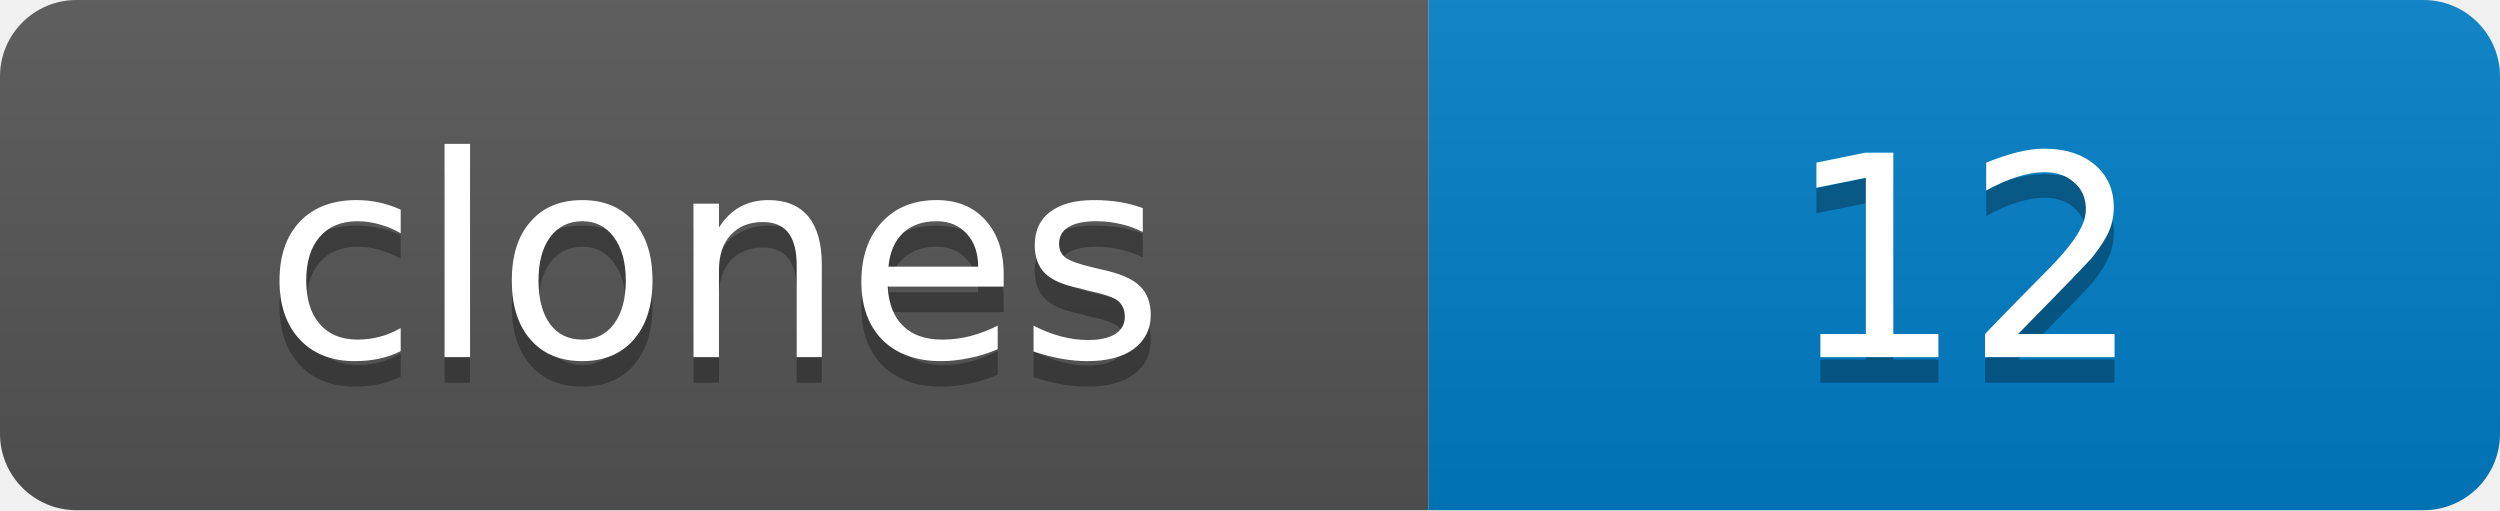
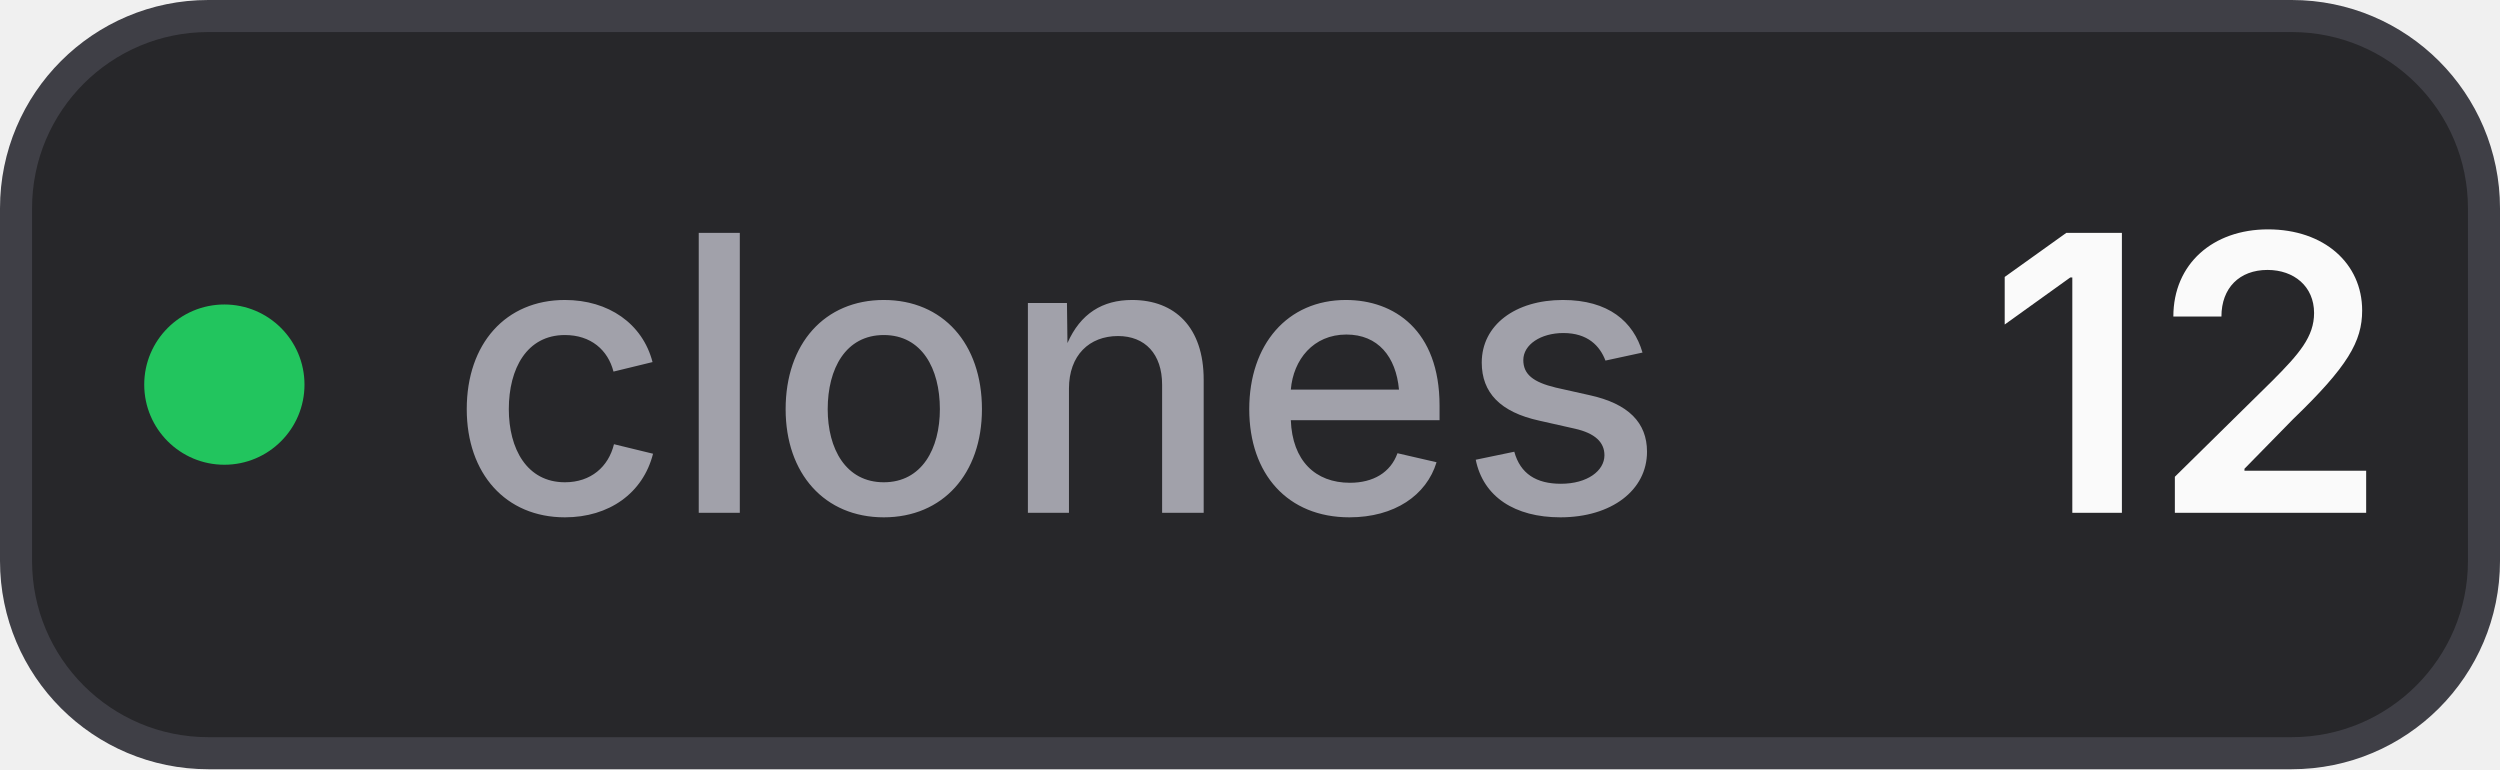
- <svg xmlns="http://www.w3.org/2000/svg" width="98" height="20" role="img" aria-label="clones: 12">
-   <linearGradient id="s" x2="0" y2="100%">
-     <stop offset="0" stop-color="#bbb" stop-opacity=".1" />
-     <stop offset="1" stop-opacity=".1" />
-   </linearGradient>
-   <clipPath id="r">
-     <rect width="98" height="20" rx="3" />
-   </clipPath>
-   <g clip-path="url(#r)">
-     <rect width="56" height="20" fill="#555" />
-     <rect x="56" width="42" height="20" fill="#007ec6" />
-     <rect width="98" height="20" fill="url(#s)" />
-   </g>
-   <g fill="#fff" text-anchor="middle" font-family="Verdana,Geneva,DejaVu Sans,sans-serif" font-size="11">
-     <text x="28.0" y="15" fill="#010101" fill-opacity=".3">clones</text>
-     <text x="28.0" y="14">clones</text>
-     <text x="77.0" y="15" fill="#010101" fill-opacity=".3">12</text>
-     <text x="77.0" y="14">12</text>
-   </g>
+ <svg xmlns="http://www.w3.org/2000/svg" width="78" height="24" viewBox="0 0 78 24" role="img" aria-label="clones: 12">
+   <style>
+     .bg { fill: #27272a; stroke: #3f3f46; }
+     .label { fill: #a1a1aa; }
+     .value { fill: #fafafa; }
+     @media (prefers-color-scheme: light) {
+       .bg { fill: #f4f4f5; stroke: #d4d4d8; }
+       .label { fill: #71717a; }
+       .value { fill: #18181b; }
+     }
+   </style>
+   <rect class="bg" x="0.5" y="0.5" width="77" height="23" rx="6" stroke-width="1" />
+   <circle cx="7" cy="12" r="2.5" fill="#22c55e" />
+   <text class="label" x="14" y="16" font-family="Inter,ui-sans-serif,system-ui,-apple-system,BlinkMacSystemFont,Segoe UI,sans-serif" font-size="12" font-weight="500">clones</text>
+   <text class="value" x="62" y="16" font-family="Inter,ui-sans-serif,system-ui,-apple-system,BlinkMacSystemFont,Segoe UI,sans-serif" font-size="12" font-weight="600">12</text>
</svg>
